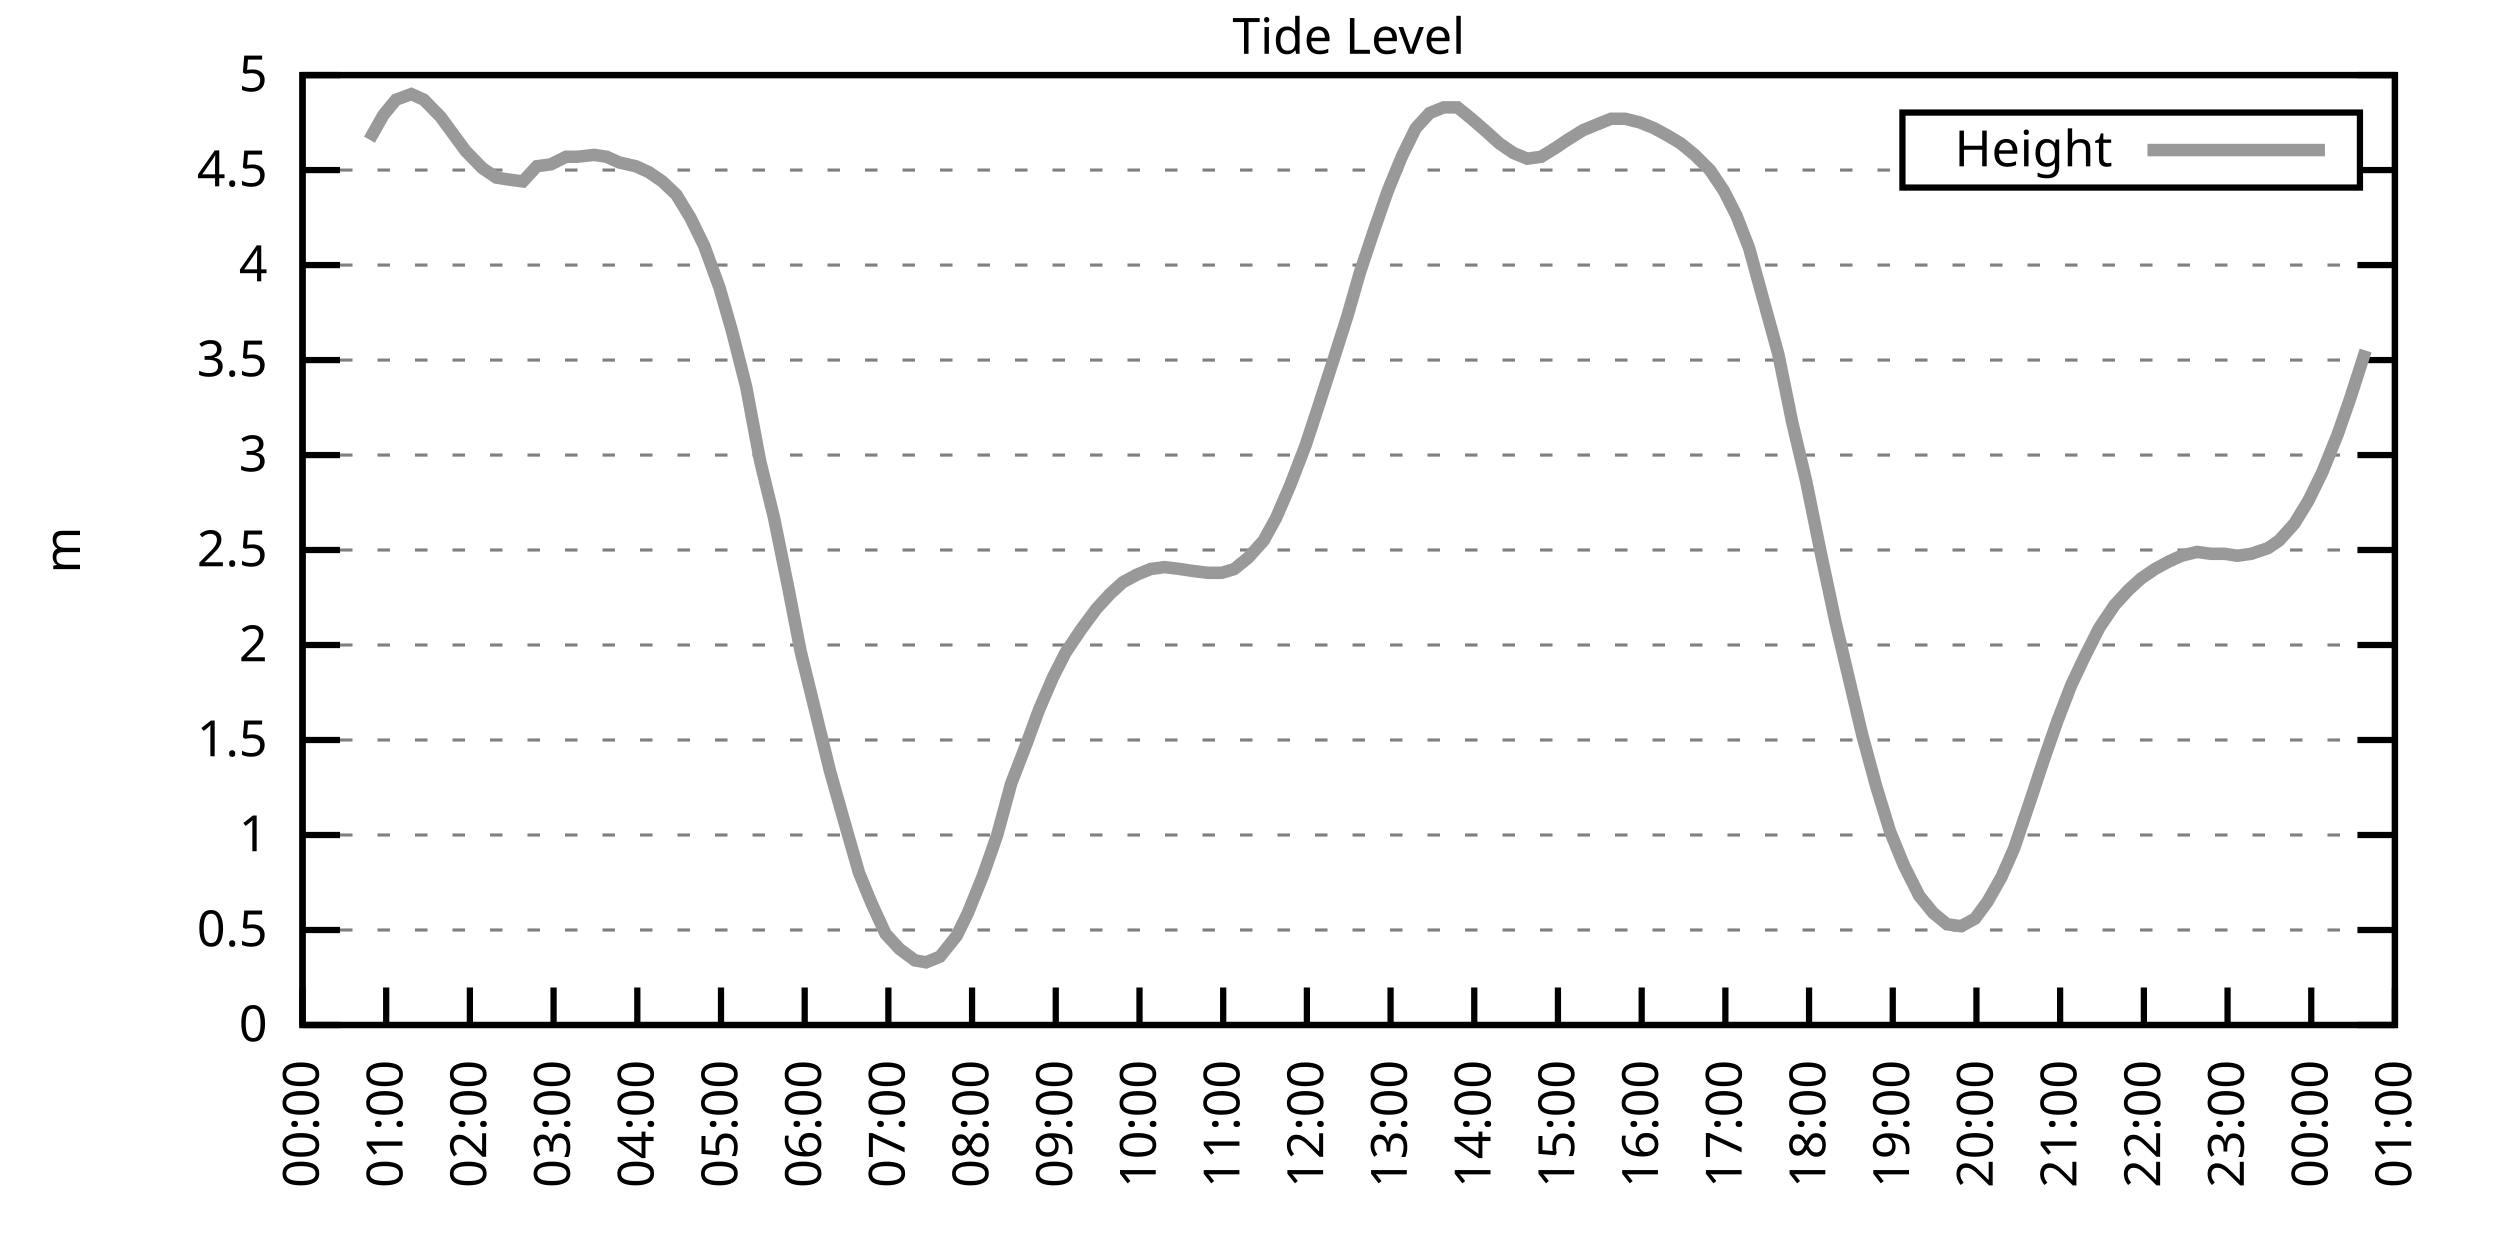
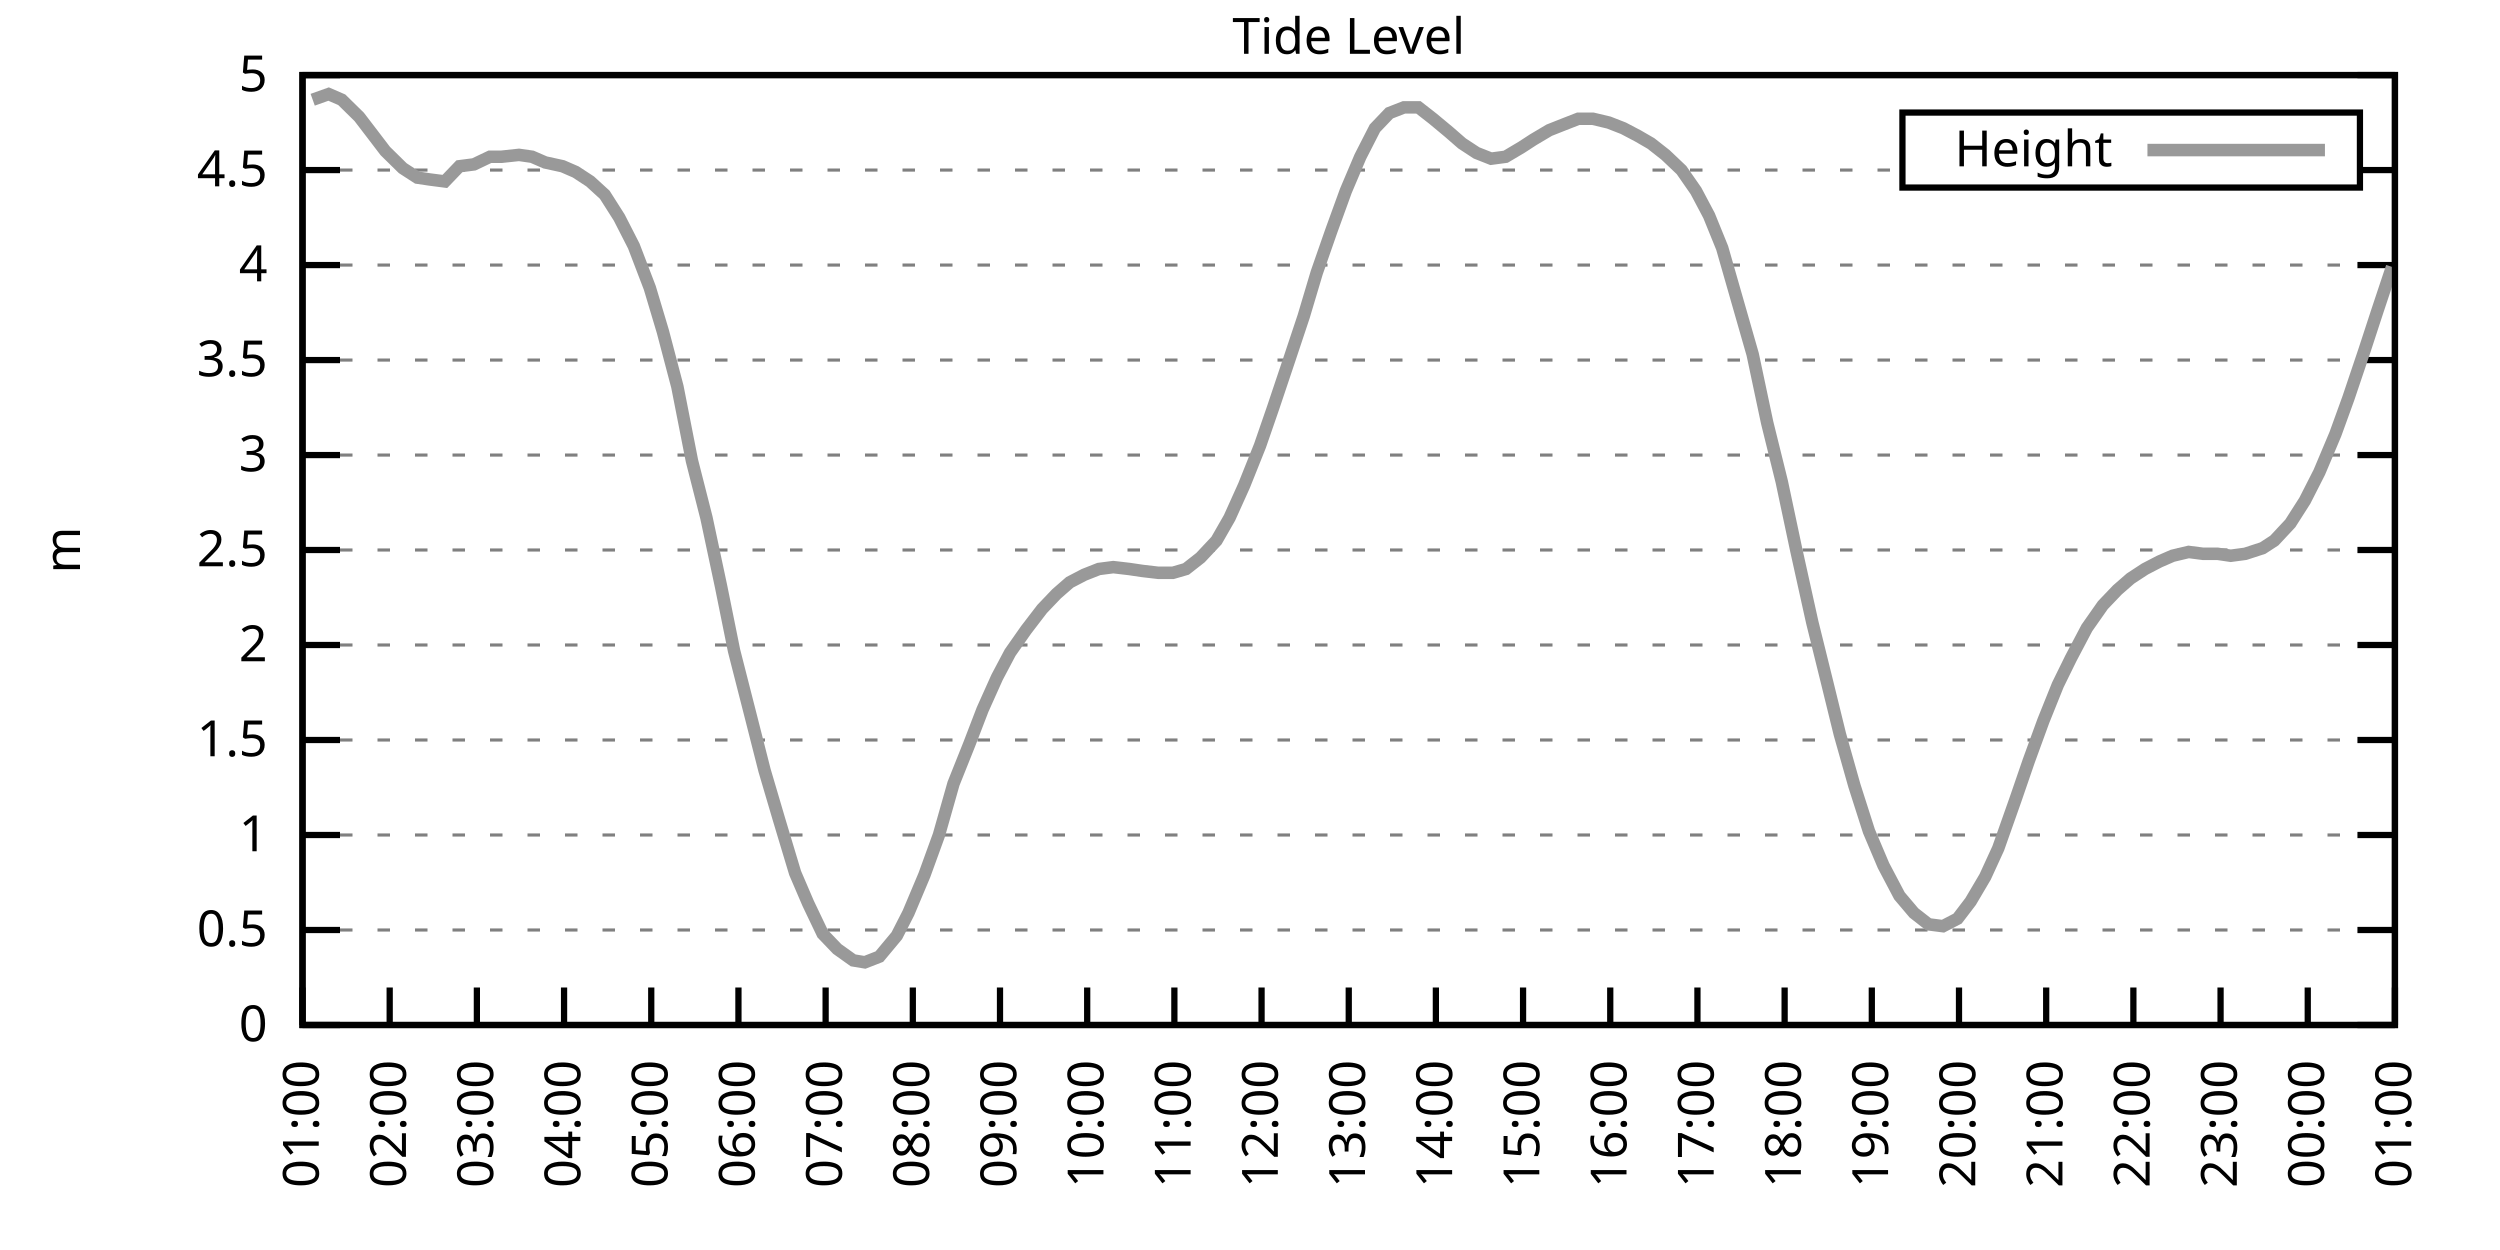
<svg xmlns="http://www.w3.org/2000/svg" xmlns:xlink="http://www.w3.org/1999/xlink" width="400" height="200" viewBox="0 0 400 200">
  <g id="gnuplot_canvas">
    <rect x="0" y="0" width="400" height="200" fill="none" />
    <defs>
      <circle id="gpDot" r="0.5" stroke-width="0.5" stroke="currentColor" />
      <path id="gpPt0" stroke-width="0.333" stroke="currentColor" d="M-1,0 h2 M0,-1 v2" />
      <path id="gpPt1" stroke-width="0.333" stroke="currentColor" d="M-1,-1 L1,1 M1,-1 L-1,1" />
      <path id="gpPt2" stroke-width="0.333" stroke="currentColor" d="M-1,0 L1,0 M0,-1 L0,1 M-1,-1 L1,1 M-1,1 L1,-1" />
      <rect id="gpPt3" stroke-width="0.333" stroke="currentColor" x="-1" y="-1" width="2" height="2" />
      <rect id="gpPt4" stroke-width="0.333" stroke="currentColor" fill="currentColor" x="-1" y="-1" width="2" height="2" />
      <circle id="gpPt5" stroke-width="0.333" stroke="currentColor" cx="0" cy="0" r="1" />
      <use xlink:href="#gpPt5" id="gpPt6" fill="currentColor" stroke="none" />
      <path id="gpPt7" stroke-width="0.333" stroke="currentColor" d="M0,-1.33 L-1.33,0.67 L1.33,0.67 z" />
      <use xlink:href="#gpPt7" id="gpPt8" fill="currentColor" stroke="none" />
      <use xlink:href="#gpPt7" id="gpPt9" stroke="currentColor" transform="rotate(180)" />
      <use xlink:href="#gpPt9" id="gpPt10" fill="currentColor" stroke="none" />
      <use xlink:href="#gpPt3" id="gpPt11" stroke="currentColor" transform="rotate(45)" />
      <use xlink:href="#gpPt11" id="gpPt12" fill="currentColor" stroke="none" />
      <path id="gpPt13" stroke-width="0.333" stroke="currentColor" d="M0,1.330 L1.265,0.411 L0.782,-1.067 L-0.782,-1.076 L-1.265,0.411 z" />
      <use xlink:href="#gpPt13" id="gpPt14" fill="currentColor" stroke="none" />
      <filter id="textbox" filterUnits="objectBoundingBox" x="0" y="0" height="1" width="1">
        <feFlood flood-color="white" flood-opacity="1" result="bgnd" />
        <feComposite in="SourceGraphic" in2="bgnd" operator="atop" />
      </filter>
      <filter id="greybox" filterUnits="objectBoundingBox" x="0" y="0" height="1" width="1">
        <feFlood flood-color="lightgrey" flood-opacity="1" result="grey" />
        <feComposite in="SourceGraphic" in2="grey" operator="atop" />
      </filter>
    </defs>
    <g fill="none" color="white" stroke="currentColor" stroke-width="1.00" stroke-linecap="butt" stroke-linejoin="miter">
</g>
    <g fill="none" color="black" stroke="currentColor" stroke-width="1.00" stroke-linecap="butt" stroke-linejoin="miter">
      <g stroke="none" shape-rendering="crispEdges">
        <polygon fill="rgb(255, 255, 255)" points="48.40,164.00 383.18,164.00 383.18,12.02 48.40,12.02 " />
      </g>
    </g>
    <g fill="none" color="black" stroke="currentColor" stroke-width="1.00" stroke-linecap="butt" stroke-linejoin="miter">
</g>
    <g fill="none" color="black" stroke="black" stroke-width="0.50" stroke-linecap="butt" stroke-linejoin="miter">
</g>
    <g fill="none" color="gray" stroke="currentColor" stroke-width="0.50" stroke-linecap="butt" stroke-linejoin="miter">
      <path stroke="gray" stroke-dasharray="2,4" class="gridline" d="M48.40,164.00 L383.19,164.00  " />
    </g>
    <g fill="none" color="gray" stroke="gray" stroke-width="1.00" stroke-linecap="butt" stroke-linejoin="miter">
</g>
    <g fill="none" color="black" stroke="currentColor" stroke-width="1.00" stroke-linecap="butt" stroke-linejoin="miter">
      <path stroke="black" d="M48.40,164.00 L54.40,164.00 M383.19,164.00 L377.19,164.00  " />
      <g transform="translate(42.80,166.60)" stroke="none" fill="black" font-family="Sans" font-size="8.00" text-anchor="end">
        <text>
          <tspan font-family="Sans"> 0</tspan>
        </text>
      </g>
    </g>
    <g fill="none" color="black" stroke="currentColor" stroke-width="1.00" stroke-linecap="butt" stroke-linejoin="miter">
</g>
    <g fill="none" color="black" stroke="black" stroke-width="0.50" stroke-linecap="butt" stroke-linejoin="miter">
</g>
    <g fill="none" color="gray" stroke="currentColor" stroke-width="0.50" stroke-linecap="butt" stroke-linejoin="miter">
      <path stroke="gray" stroke-dasharray="2,4" class="gridline" d="M48.40,148.80 L383.19,148.80  " />
    </g>
    <g fill="none" color="gray" stroke="gray" stroke-width="1.00" stroke-linecap="butt" stroke-linejoin="miter">
</g>
    <g fill="none" color="black" stroke="currentColor" stroke-width="1.00" stroke-linecap="butt" stroke-linejoin="miter">
      <path stroke="black" d="M48.40,148.80 L54.40,148.80 M383.19,148.80 L377.19,148.80  " />
      <g transform="translate(42.80,151.40)" stroke="none" fill="black" font-family="Sans" font-size="8.00" text-anchor="end">
        <text>
          <tspan font-family="Sans"> 0.5</tspan>
        </text>
      </g>
    </g>
    <g fill="none" color="black" stroke="currentColor" stroke-width="1.00" stroke-linecap="butt" stroke-linejoin="miter">
</g>
    <g fill="none" color="black" stroke="black" stroke-width="0.50" stroke-linecap="butt" stroke-linejoin="miter">
</g>
    <g fill="none" color="gray" stroke="currentColor" stroke-width="0.50" stroke-linecap="butt" stroke-linejoin="miter">
      <path stroke="gray" stroke-dasharray="2,4" class="gridline" d="M48.40,133.60 L383.19,133.60  " />
    </g>
    <g fill="none" color="gray" stroke="gray" stroke-width="1.00" stroke-linecap="butt" stroke-linejoin="miter">
</g>
    <g fill="none" color="black" stroke="currentColor" stroke-width="1.00" stroke-linecap="butt" stroke-linejoin="miter">
      <path stroke="black" d="M48.40,133.60 L54.40,133.60 M383.19,133.60 L377.19,133.60  " />
      <g transform="translate(42.80,136.20)" stroke="none" fill="black" font-family="Sans" font-size="8.00" text-anchor="end">
        <text>
          <tspan font-family="Sans"> 1</tspan>
        </text>
      </g>
    </g>
    <g fill="none" color="black" stroke="currentColor" stroke-width="1.00" stroke-linecap="butt" stroke-linejoin="miter">
</g>
    <g fill="none" color="black" stroke="black" stroke-width="0.50" stroke-linecap="butt" stroke-linejoin="miter">
</g>
    <g fill="none" color="gray" stroke="currentColor" stroke-width="0.50" stroke-linecap="butt" stroke-linejoin="miter">
      <path stroke="gray" stroke-dasharray="2,4" class="gridline" d="M48.40,118.40 L383.19,118.40  " />
    </g>
    <g fill="none" color="gray" stroke="gray" stroke-width="1.00" stroke-linecap="butt" stroke-linejoin="miter">
</g>
    <g fill="none" color="black" stroke="currentColor" stroke-width="1.00" stroke-linecap="butt" stroke-linejoin="miter">
      <path stroke="black" d="M48.40,118.40 L54.40,118.40 M383.19,118.40 L377.19,118.40  " />
      <g transform="translate(42.80,121.00)" stroke="none" fill="black" font-family="Sans" font-size="8.00" text-anchor="end">
        <text>
          <tspan font-family="Sans"> 1.5</tspan>
        </text>
      </g>
    </g>
    <g fill="none" color="black" stroke="currentColor" stroke-width="1.00" stroke-linecap="butt" stroke-linejoin="miter">
</g>
    <g fill="none" color="black" stroke="black" stroke-width="0.50" stroke-linecap="butt" stroke-linejoin="miter">
</g>
    <g fill="none" color="gray" stroke="currentColor" stroke-width="0.50" stroke-linecap="butt" stroke-linejoin="miter">
      <path stroke="gray" stroke-dasharray="2,4" class="gridline" d="M48.40,103.20 L383.19,103.20  " />
    </g>
    <g fill="none" color="gray" stroke="gray" stroke-width="1.00" stroke-linecap="butt" stroke-linejoin="miter">
</g>
    <g fill="none" color="black" stroke="currentColor" stroke-width="1.00" stroke-linecap="butt" stroke-linejoin="miter">
      <path stroke="black" d="M48.40,103.20 L54.40,103.20 M383.19,103.20 L377.19,103.20  " />
      <g transform="translate(42.80,105.80)" stroke="none" fill="black" font-family="Sans" font-size="8.00" text-anchor="end">
        <text>
          <tspan font-family="Sans"> 2</tspan>
        </text>
      </g>
    </g>
    <g fill="none" color="black" stroke="currentColor" stroke-width="1.00" stroke-linecap="butt" stroke-linejoin="miter">
</g>
    <g fill="none" color="black" stroke="black" stroke-width="0.50" stroke-linecap="butt" stroke-linejoin="miter">
</g>
    <g fill="none" color="gray" stroke="currentColor" stroke-width="0.50" stroke-linecap="butt" stroke-linejoin="miter">
      <path stroke="gray" stroke-dasharray="2,4" class="gridline" d="M48.40,88.00 L383.19,88.00  " />
    </g>
    <g fill="none" color="gray" stroke="gray" stroke-width="1.00" stroke-linecap="butt" stroke-linejoin="miter">
</g>
    <g fill="none" color="black" stroke="currentColor" stroke-width="1.00" stroke-linecap="butt" stroke-linejoin="miter">
      <path stroke="black" d="M48.40,88.00 L54.40,88.00 M383.19,88.00 L377.19,88.00  " />
      <g transform="translate(42.80,90.60)" stroke="none" fill="black" font-family="Sans" font-size="8.00" text-anchor="end">
        <text>
          <tspan font-family="Sans"> 2.5</tspan>
        </text>
      </g>
    </g>
    <g fill="none" color="black" stroke="currentColor" stroke-width="1.00" stroke-linecap="butt" stroke-linejoin="miter">
</g>
    <g fill="none" color="black" stroke="black" stroke-width="0.50" stroke-linecap="butt" stroke-linejoin="miter">
</g>
    <g fill="none" color="gray" stroke="currentColor" stroke-width="0.50" stroke-linecap="butt" stroke-linejoin="miter">
      <path stroke="gray" stroke-dasharray="2,4" class="gridline" d="M48.40,72.81 L383.19,72.81  " />
    </g>
    <g fill="none" color="gray" stroke="gray" stroke-width="1.00" stroke-linecap="butt" stroke-linejoin="miter">
</g>
    <g fill="none" color="black" stroke="currentColor" stroke-width="1.00" stroke-linecap="butt" stroke-linejoin="miter">
      <path stroke="black" d="M48.40,72.81 L54.40,72.81 M383.19,72.81 L377.19,72.81  " />
      <g transform="translate(42.80,75.41)" stroke="none" fill="black" font-family="Sans" font-size="8.00" text-anchor="end">
        <text>
          <tspan font-family="Sans"> 3</tspan>
        </text>
      </g>
    </g>
    <g fill="none" color="black" stroke="currentColor" stroke-width="1.00" stroke-linecap="butt" stroke-linejoin="miter">
</g>
    <g fill="none" color="black" stroke="black" stroke-width="0.50" stroke-linecap="butt" stroke-linejoin="miter">
</g>
    <g fill="none" color="gray" stroke="currentColor" stroke-width="0.50" stroke-linecap="butt" stroke-linejoin="miter">
      <path stroke="gray" stroke-dasharray="2,4" class="gridline" d="M48.40,57.61 L383.19,57.61  " />
    </g>
    <g fill="none" color="gray" stroke="gray" stroke-width="1.00" stroke-linecap="butt" stroke-linejoin="miter">
</g>
    <g fill="none" color="black" stroke="currentColor" stroke-width="1.00" stroke-linecap="butt" stroke-linejoin="miter">
      <path stroke="black" d="M48.40,57.61 L54.40,57.61 M383.19,57.61 L377.19,57.61  " />
      <g transform="translate(42.80,60.21)" stroke="none" fill="black" font-family="Sans" font-size="8.00" text-anchor="end">
        <text>
          <tspan font-family="Sans"> 3.5</tspan>
        </text>
      </g>
    </g>
    <g fill="none" color="black" stroke="currentColor" stroke-width="1.00" stroke-linecap="butt" stroke-linejoin="miter">
</g>
    <g fill="none" color="black" stroke="black" stroke-width="0.50" stroke-linecap="butt" stroke-linejoin="miter">
</g>
    <g fill="none" color="gray" stroke="currentColor" stroke-width="0.50" stroke-linecap="butt" stroke-linejoin="miter">
      <path stroke="gray" stroke-dasharray="2,4" class="gridline" d="M48.40,42.41 L383.19,42.41  " />
    </g>
    <g fill="none" color="gray" stroke="gray" stroke-width="1.00" stroke-linecap="butt" stroke-linejoin="miter">
</g>
    <g fill="none" color="black" stroke="currentColor" stroke-width="1.00" stroke-linecap="butt" stroke-linejoin="miter">
      <path stroke="black" d="M48.40,42.41 L54.40,42.41 M383.19,42.41 L377.19,42.41  " />
      <g transform="translate(42.80,45.01)" stroke="none" fill="black" font-family="Sans" font-size="8.00" text-anchor="end">
        <text>
          <tspan font-family="Sans"> 4</tspan>
        </text>
      </g>
    </g>
    <g fill="none" color="black" stroke="currentColor" stroke-width="1.00" stroke-linecap="butt" stroke-linejoin="miter">
</g>
    <g fill="none" color="black" stroke="black" stroke-width="0.50" stroke-linecap="butt" stroke-linejoin="miter">
</g>
    <g fill="none" color="gray" stroke="currentColor" stroke-width="0.50" stroke-linecap="butt" stroke-linejoin="miter">
      <path stroke="gray" stroke-dasharray="2,4" class="gridline" d="M48.40,27.21 L304.39,27.21 M377.59,27.21 L383.19,27.21  " />
    </g>
    <g fill="none" color="gray" stroke="gray" stroke-width="1.00" stroke-linecap="butt" stroke-linejoin="miter">
</g>
    <g fill="none" color="black" stroke="currentColor" stroke-width="1.00" stroke-linecap="butt" stroke-linejoin="miter">
      <path stroke="black" d="M48.40,27.21 L54.40,27.21 M383.19,27.21 L377.19,27.21  " />
      <g transform="translate(42.80,29.81)" stroke="none" fill="black" font-family="Sans" font-size="8.00" text-anchor="end">
        <text>
          <tspan font-family="Sans"> 4.5</tspan>
        </text>
      </g>
    </g>
    <g fill="none" color="black" stroke="currentColor" stroke-width="1.00" stroke-linecap="butt" stroke-linejoin="miter">
</g>
    <g fill="none" color="black" stroke="black" stroke-width="0.50" stroke-linecap="butt" stroke-linejoin="miter">
</g>
    <g fill="none" color="gray" stroke="currentColor" stroke-width="0.50" stroke-linecap="butt" stroke-linejoin="miter">
      <path stroke="gray" stroke-dasharray="2,4" class="gridline" d="M48.40,12.01 L383.19,12.01  " />
    </g>
    <g fill="none" color="gray" stroke="gray" stroke-width="1.00" stroke-linecap="butt" stroke-linejoin="miter">
</g>
    <g fill="none" color="black" stroke="currentColor" stroke-width="1.00" stroke-linecap="butt" stroke-linejoin="miter">
      <path stroke="black" d="M48.40,12.01 L54.40,12.01 M383.19,12.01 L377.19,12.01  " />
      <g transform="translate(42.80,14.61)" stroke="none" fill="black" font-family="Sans" font-size="8.00" text-anchor="end">
        <text>
          <tspan font-family="Sans"> 5</tspan>
        </text>
      </g>
    </g>
    <g fill="none" color="black" stroke="currentColor" stroke-width="1.00" stroke-linecap="butt" stroke-linejoin="miter">
      <path stroke="black" d="M48.40,164.00 L48.40,158.00  " />
      <g transform="translate(51.00,169.60) rotate(270.00)" stroke="none" fill="black" font-family="Sans" font-size="8.00" text-anchor="end">
        <text>
-           <tspan font-family="Sans">00:00</tspan>
-         </text>
-       </g>
-     </g>
-     <g fill="none" color="black" stroke="currentColor" stroke-width="1.00" stroke-linecap="butt" stroke-linejoin="miter">
-       <path stroke="black" d="M61.79,164.00 L61.79,158.00  " />
-       <g transform="translate(64.39,169.60) rotate(270.00)" stroke="none" fill="black" font-family="Sans" font-size="8.00" text-anchor="end">
-         <text>
          <tspan font-family="Sans">01:00</tspan>
        </text>
      </g>
    </g>
    <g fill="none" color="black" stroke="currentColor" stroke-width="1.00" stroke-linecap="butt" stroke-linejoin="miter">
-       <path stroke="black" d="M75.18,164.00 L75.18,158.00  " />
-       <g transform="translate(77.78,169.60) rotate(270.00)" stroke="none" fill="black" font-family="Sans" font-size="8.00" text-anchor="end">
+       <path stroke="black" d="M62.35,164.00 L62.35,158.00  " />
+       <g transform="translate(64.95,169.60) rotate(270.00)" stroke="none" fill="black" font-family="Sans" font-size="8.00" text-anchor="end">
        <text>
          <tspan font-family="Sans">02:00</tspan>
        </text>
      </g>
    </g>
    <g fill="none" color="black" stroke="currentColor" stroke-width="1.00" stroke-linecap="butt" stroke-linejoin="miter">
-       <path stroke="black" d="M88.57,164.00 L88.57,158.00  " />
-       <g transform="translate(91.17,169.60) rotate(270.00)" stroke="none" fill="black" font-family="Sans" font-size="8.00" text-anchor="end">
+       <path stroke="black" d="M76.30,164.00 L76.30,158.00  " />
+       <g transform="translate(78.90,169.60) rotate(270.00)" stroke="none" fill="black" font-family="Sans" font-size="8.00" text-anchor="end">
        <text>
          <tspan font-family="Sans">03:00</tspan>
        </text>
      </g>
    </g>
    <g fill="none" color="black" stroke="currentColor" stroke-width="1.00" stroke-linecap="butt" stroke-linejoin="miter">
-       <path stroke="black" d="M101.97,164.00 L101.97,158.00  " />
-       <g transform="translate(104.57,169.60) rotate(270.00)" stroke="none" fill="black" font-family="Sans" font-size="8.00" text-anchor="end">
+       <path stroke="black" d="M90.25,164.00 L90.25,158.00  " />
+       <g transform="translate(92.85,169.60) rotate(270.00)" stroke="none" fill="black" font-family="Sans" font-size="8.00" text-anchor="end">
        <text>
          <tspan font-family="Sans">04:00</tspan>
        </text>
      </g>
    </g>
    <g fill="none" color="black" stroke="currentColor" stroke-width="1.00" stroke-linecap="butt" stroke-linejoin="miter">
-       <path stroke="black" d="M115.36,164.00 L115.36,158.00  " />
-       <g transform="translate(117.96,169.60) rotate(270.00)" stroke="none" fill="black" font-family="Sans" font-size="8.00" text-anchor="end">
+       <path stroke="black" d="M104.20,164.00 L104.20,158.00  " />
+       <g transform="translate(106.80,169.60) rotate(270.00)" stroke="none" fill="black" font-family="Sans" font-size="8.00" text-anchor="end">
        <text>
          <tspan font-family="Sans">05:00</tspan>
        </text>
      </g>
    </g>
    <g fill="none" color="black" stroke="currentColor" stroke-width="1.00" stroke-linecap="butt" stroke-linejoin="miter">
-       <path stroke="black" d="M128.75,164.00 L128.75,158.00  " />
-       <g transform="translate(131.35,169.60) rotate(270.00)" stroke="none" fill="black" font-family="Sans" font-size="8.00" text-anchor="end">
+       <path stroke="black" d="M118.15,164.00 L118.15,158.00  " />
+       <g transform="translate(120.75,169.60) rotate(270.00)" stroke="none" fill="black" font-family="Sans" font-size="8.00" text-anchor="end">
        <text>
          <tspan font-family="Sans">06:00</tspan>
        </text>
      </g>
    </g>
    <g fill="none" color="black" stroke="currentColor" stroke-width="1.00" stroke-linecap="butt" stroke-linejoin="miter">
-       <path stroke="black" d="M142.14,164.00 L142.14,158.00  " />
-       <g transform="translate(144.74,169.60) rotate(270.00)" stroke="none" fill="black" font-family="Sans" font-size="8.00" text-anchor="end">
+       <path stroke="black" d="M132.10,164.00 L132.10,158.00  " />
+       <g transform="translate(134.70,169.60) rotate(270.00)" stroke="none" fill="black" font-family="Sans" font-size="8.00" text-anchor="end">
        <text>
          <tspan font-family="Sans">07:00</tspan>
        </text>
      </g>
    </g>
    <g fill="none" color="black" stroke="currentColor" stroke-width="1.00" stroke-linecap="butt" stroke-linejoin="miter">
-       <path stroke="black" d="M155.53,164.00 L155.53,158.00  " />
-       <g transform="translate(158.13,169.60) rotate(270.00)" stroke="none" fill="black" font-family="Sans" font-size="8.00" text-anchor="end">
+       <path stroke="black" d="M146.05,164.00 L146.05,158.00  " />
+       <g transform="translate(148.65,169.60) rotate(270.00)" stroke="none" fill="black" font-family="Sans" font-size="8.00" text-anchor="end">
        <text>
          <tspan font-family="Sans">08:00</tspan>
        </text>
      </g>
    </g>
    <g fill="none" color="black" stroke="currentColor" stroke-width="1.00" stroke-linecap="butt" stroke-linejoin="miter">
-       <path stroke="black" d="M168.92,164.00 L168.92,158.00  " />
-       <g transform="translate(171.52,169.60) rotate(270.00)" stroke="none" fill="black" font-family="Sans" font-size="8.00" text-anchor="end">
+       <path stroke="black" d="M160.00,164.00 L160.00,158.00  " />
+       <g transform="translate(162.60,169.60) rotate(270.00)" stroke="none" fill="black" font-family="Sans" font-size="8.00" text-anchor="end">
        <text>
          <tspan font-family="Sans">09:00</tspan>
        </text>
      </g>
    </g>
    <g fill="none" color="black" stroke="currentColor" stroke-width="1.00" stroke-linecap="butt" stroke-linejoin="miter">
-       <path stroke="black" d="M182.32,164.00 L182.32,158.00  " />
-       <g transform="translate(184.92,169.60) rotate(270.00)" stroke="none" fill="black" font-family="Sans" font-size="8.00" text-anchor="end">
+       <path stroke="black" d="M173.95,164.00 L173.95,158.00  " />
+       <g transform="translate(176.55,169.60) rotate(270.00)" stroke="none" fill="black" font-family="Sans" font-size="8.00" text-anchor="end">
        <text>
          <tspan font-family="Sans">10:00</tspan>
        </text>
      </g>
    </g>
    <g fill="none" color="black" stroke="currentColor" stroke-width="1.00" stroke-linecap="butt" stroke-linejoin="miter">
-       <path stroke="black" d="M195.71,164.00 L195.71,158.00  " />
-       <g transform="translate(198.31,169.60) rotate(270.00)" stroke="none" fill="black" font-family="Sans" font-size="8.00" text-anchor="end">
+       <path stroke="black" d="M187.90,164.00 L187.90,158.00  " />
+       <g transform="translate(190.50,169.60) rotate(270.00)" stroke="none" fill="black" font-family="Sans" font-size="8.00" text-anchor="end">
        <text>
          <tspan font-family="Sans">11:00</tspan>
        </text>
      </g>
    </g>
    <g fill="none" color="black" stroke="currentColor" stroke-width="1.00" stroke-linecap="butt" stroke-linejoin="miter">
-       <path stroke="black" d="M209.10,164.00 L209.10,158.00  " />
-       <g transform="translate(211.70,169.60) rotate(270.00)" stroke="none" fill="black" font-family="Sans" font-size="8.00" text-anchor="end">
+       <path stroke="black" d="M201.85,164.00 L201.85,158.00  " />
+       <g transform="translate(204.45,169.60) rotate(270.00)" stroke="none" fill="black" font-family="Sans" font-size="8.00" text-anchor="end">
        <text>
          <tspan font-family="Sans">12:00</tspan>
        </text>
      </g>
    </g>
    <g fill="none" color="black" stroke="currentColor" stroke-width="1.00" stroke-linecap="butt" stroke-linejoin="miter">
-       <path stroke="black" d="M222.49,164.00 L222.49,158.00  " />
-       <g transform="translate(225.09,169.60) rotate(270.00)" stroke="none" fill="black" font-family="Sans" font-size="8.00" text-anchor="end">
+       <path stroke="black" d="M215.80,164.00 L215.80,158.00  " />
+       <g transform="translate(218.40,169.60) rotate(270.00)" stroke="none" fill="black" font-family="Sans" font-size="8.00" text-anchor="end">
        <text>
          <tspan font-family="Sans">13:00</tspan>
        </text>
      </g>
    </g>
    <g fill="none" color="black" stroke="currentColor" stroke-width="1.00" stroke-linecap="butt" stroke-linejoin="miter">
-       <path stroke="black" d="M235.88,164.00 L235.88,158.00  " />
-       <g transform="translate(238.48,169.60) rotate(270.00)" stroke="none" fill="black" font-family="Sans" font-size="8.00" text-anchor="end">
+       <path stroke="black" d="M229.74,164.00 L229.74,158.00  " />
+       <g transform="translate(232.34,169.60) rotate(270.00)" stroke="none" fill="black" font-family="Sans" font-size="8.00" text-anchor="end">
        <text>
          <tspan font-family="Sans">14:00</tspan>
        </text>
      </g>
    </g>
    <g fill="none" color="black" stroke="currentColor" stroke-width="1.00" stroke-linecap="butt" stroke-linejoin="miter">
-       <path stroke="black" d="M249.27,164.00 L249.27,158.00  " />
-       <g transform="translate(251.87,169.60) rotate(270.00)" stroke="none" fill="black" font-family="Sans" font-size="8.00" text-anchor="end">
+       <path stroke="black" d="M243.69,164.00 L243.69,158.00  " />
+       <g transform="translate(246.29,169.60) rotate(270.00)" stroke="none" fill="black" font-family="Sans" font-size="8.00" text-anchor="end">
        <text>
          <tspan font-family="Sans">15:00</tspan>
        </text>
      </g>
    </g>
    <g fill="none" color="black" stroke="currentColor" stroke-width="1.00" stroke-linecap="butt" stroke-linejoin="miter">
-       <path stroke="black" d="M262.67,164.00 L262.67,158.00  " />
-       <g transform="translate(265.27,169.60) rotate(270.00)" stroke="none" fill="black" font-family="Sans" font-size="8.00" text-anchor="end">
+       <path stroke="black" d="M257.64,164.00 L257.64,158.00  " />
+       <g transform="translate(260.24,169.60) rotate(270.00)" stroke="none" fill="black" font-family="Sans" font-size="8.00" text-anchor="end">
        <text>
          <tspan font-family="Sans">16:00</tspan>
        </text>
      </g>
    </g>
    <g fill="none" color="black" stroke="currentColor" stroke-width="1.00" stroke-linecap="butt" stroke-linejoin="miter">
-       <path stroke="black" d="M276.06,164.00 L276.06,158.00  " />
-       <g transform="translate(278.66,169.60) rotate(270.00)" stroke="none" fill="black" font-family="Sans" font-size="8.00" text-anchor="end">
+       <path stroke="black" d="M271.59,164.00 L271.59,158.00  " />
+       <g transform="translate(274.19,169.60) rotate(270.00)" stroke="none" fill="black" font-family="Sans" font-size="8.00" text-anchor="end">
        <text>
          <tspan font-family="Sans">17:00</tspan>
        </text>
      </g>
    </g>
    <g fill="none" color="black" stroke="currentColor" stroke-width="1.00" stroke-linecap="butt" stroke-linejoin="miter">
-       <path stroke="black" d="M289.45,164.00 L289.45,158.00  " />
-       <g transform="translate(292.05,169.60) rotate(270.00)" stroke="none" fill="black" font-family="Sans" font-size="8.00" text-anchor="end">
+       <path stroke="black" d="M285.54,164.00 L285.54,158.00  " />
+       <g transform="translate(288.14,169.60) rotate(270.00)" stroke="none" fill="black" font-family="Sans" font-size="8.00" text-anchor="end">
        <text>
          <tspan font-family="Sans">18:00</tspan>
        </text>
      </g>
    </g>
    <g fill="none" color="black" stroke="currentColor" stroke-width="1.00" stroke-linecap="butt" stroke-linejoin="miter">
-       <path stroke="black" d="M302.84,164.00 L302.84,158.00  " />
-       <g transform="translate(305.44,169.60) rotate(270.00)" stroke="none" fill="black" font-family="Sans" font-size="8.00" text-anchor="end">
+       <path stroke="black" d="M299.49,164.00 L299.49,158.00  " />
+       <g transform="translate(302.09,169.60) rotate(270.00)" stroke="none" fill="black" font-family="Sans" font-size="8.00" text-anchor="end">
        <text>
          <tspan font-family="Sans">19:00</tspan>
        </text>
      </g>
    </g>
    <g fill="none" color="black" stroke="currentColor" stroke-width="1.00" stroke-linecap="butt" stroke-linejoin="miter">
-       <path stroke="black" d="M316.23,164.00 L316.23,158.00  " />
-       <g transform="translate(318.83,169.60) rotate(270.00)" stroke="none" fill="black" font-family="Sans" font-size="8.00" text-anchor="end">
+       <path stroke="black" d="M313.44,164.00 L313.44,158.00  " />
+       <g transform="translate(316.04,169.60) rotate(270.00)" stroke="none" fill="black" font-family="Sans" font-size="8.00" text-anchor="end">
        <text>
          <tspan font-family="Sans">20:00</tspan>
        </text>
      </g>
    </g>
    <g fill="none" color="black" stroke="currentColor" stroke-width="1.00" stroke-linecap="butt" stroke-linejoin="miter">
-       <path stroke="black" d="M329.62,164.00 L329.62,158.00  " />
-       <g transform="translate(332.22,169.60) rotate(270.00)" stroke="none" fill="black" font-family="Sans" font-size="8.00" text-anchor="end">
+       <path stroke="black" d="M327.39,164.00 L327.39,158.00  " />
+       <g transform="translate(329.99,169.60) rotate(270.00)" stroke="none" fill="black" font-family="Sans" font-size="8.00" text-anchor="end">
        <text>
          <tspan font-family="Sans">21:00</tspan>
        </text>
      </g>
    </g>
    <g fill="none" color="black" stroke="currentColor" stroke-width="1.00" stroke-linecap="butt" stroke-linejoin="miter">
-       <path stroke="black" d="M343.02,164.00 L343.02,158.00  " />
-       <g transform="translate(345.62,169.60) rotate(270.00)" stroke="none" fill="black" font-family="Sans" font-size="8.00" text-anchor="end">
+       <path stroke="black" d="M341.34,164.00 L341.34,158.00  " />
+       <g transform="translate(343.94,169.60) rotate(270.00)" stroke="none" fill="black" font-family="Sans" font-size="8.00" text-anchor="end">
        <text>
          <tspan font-family="Sans">22:00</tspan>
        </text>
      </g>
    </g>
    <g fill="none" color="black" stroke="currentColor" stroke-width="1.00" stroke-linecap="butt" stroke-linejoin="miter">
-       <path stroke="black" d="M356.41,164.00 L356.41,158.00  " />
-       <g transform="translate(359.01,169.60) rotate(270.00)" stroke="none" fill="black" font-family="Sans" font-size="8.00" text-anchor="end">
+       <path stroke="black" d="M355.29,164.00 L355.29,158.00  " />
+       <g transform="translate(357.89,169.60) rotate(270.00)" stroke="none" fill="black" font-family="Sans" font-size="8.00" text-anchor="end">
        <text>
          <tspan font-family="Sans">23:00</tspan>
        </text>
      </g>
    </g>
    <g fill="none" color="black" stroke="currentColor" stroke-width="1.00" stroke-linecap="butt" stroke-linejoin="miter">
-       <path stroke="black" d="M369.80,164.00 L369.80,158.00  " />
-       <g transform="translate(372.40,169.60) rotate(270.00)" stroke="none" fill="black" font-family="Sans" font-size="8.00" text-anchor="end">
+       <path stroke="black" d="M369.24,164.00 L369.24,158.00  " />
+       <g transform="translate(371.84,169.60) rotate(270.00)" stroke="none" fill="black" font-family="Sans" font-size="8.00" text-anchor="end">
        <text>
          <tspan font-family="Sans">00:00</tspan>
        </text>
      </g>
    </g>
    <g fill="none" color="black" stroke="currentColor" stroke-width="1.00" stroke-linecap="butt" stroke-linejoin="miter">
      <path stroke="black" d="M383.19,164.00 L383.19,158.00  " />
      <g transform="translate(385.79,169.60) rotate(270.00)" stroke="none" fill="black" font-family="Sans" font-size="8.00" text-anchor="end">
        <text>
          <tspan font-family="Sans">01:00</tspan>
        </text>
      </g>
    </g>
    <g fill="none" color="black" stroke="currentColor" stroke-width="1.00" stroke-linecap="butt" stroke-linejoin="miter">
</g>
    <g fill="none" color="black" stroke="currentColor" stroke-width="1.00" stroke-linecap="butt" stroke-linejoin="miter">
      <path stroke="black" d="M48.40,12.01 L48.40,164.00 L383.19,164.00 L383.19,12.01 L48.40,12.01 Z  " />
    </g>
    <g fill="none" color="black" stroke="currentColor" stroke-width="1.00" stroke-linecap="butt" stroke-linejoin="miter">
</g>
    <g fill="none" color="black" stroke="currentColor" stroke-width="1.00" stroke-linecap="butt" stroke-linejoin="miter">
      <path stroke="black" d="M304.39,30.01 L304.39,18.01 L377.59,18.01 L377.59,30.01 L304.39,30.01 Z  " />
    </g>
    <g id="Tide_level_plot_1">
      <g fill="none" color="white" stroke="black" stroke-width="2.00" stroke-linecap="butt" stroke-linejoin="miter">
</g>
      <g fill="none" color="black" stroke="currentColor" stroke-width="2.00" stroke-linecap="butt" stroke-linejoin="miter">
        <g transform="translate(337.99,26.61)" stroke="none" fill="black" font-family="Sans" font-size="8.00" text-anchor="end">
          <text>
            <tspan font-family="Sans">Height</tspan>
          </text>
        </g>
      </g>
      <g fill="none" color="black" stroke="currentColor" stroke-width="2.00" stroke-linecap="butt" stroke-linejoin="miter">
-         <path stroke="rgb(153, 153, 153)" d="M343.59,24.01 L371.99,24.01 M59.11,22.35 L61.35,18.39 L63.35,15.96 L65.81,15.05 L67.82,15.96 L70.50,18.70   L72.50,21.43 L74.51,24.17 L77.19,26.91 L79.42,28.42 L81.43,28.73 L83.66,29.03 L85.90,26.60 L88.13,26.30   L90.58,25.08 L92.37,25.08 L95.05,24.78 L97.06,25.08 L99.06,25.99 L101.74,26.60 L103.75,27.51 L105.98,29.03   L108.22,31.16 L110.45,34.81 L112.68,39.37 L115.13,46.06 L117.14,53.05 L119.38,61.86 L121.61,73.72 L123.84,82.84   L126.07,93.78 L128.08,104.12 L130.54,114.15 L132.77,123.27 L135.00,131.17 L137.45,139.68 L139.46,144.55 L141.69,149.41   L143.93,151.84 L146.38,153.66 L148.17,153.97 L150.40,153.06 L153.08,149.71 L154.86,146.07 L157.32,139.99 L159.55,133.60   L161.78,125.39 L164.24,119.01 L166.25,113.54 L168.48,108.37 L170.49,104.42 L172.94,100.77 L175.40,97.43 L177.63,95.00   L179.64,93.17 L181.87,91.96 L184.10,91.04 L186.33,90.74 L188.79,91.04 L190.80,91.35 L193.25,91.65 L195.48,91.65   L197.49,91.04 L199.73,89.22 L202.18,86.49 L204.19,82.84 L206.42,77.67 L208.88,71.29 L210.88,65.21 L213.34,57.61   L215.57,50.62 L217.58,43.62 L219.81,36.94 L222.04,30.55 L224.28,25.08 L226.51,20.52 L228.74,18.09 L230.97,17.18   L233.20,17.18 L235.44,19.00 L237.89,21.13 L239.90,22.95 L242.13,24.47 L244.36,25.39 L246.60,25.08 L249.05,23.56   L250.84,22.35 L253.29,20.83 L255.52,19.91 L257.76,19.00 L259.99,19.00 L262.44,19.61 L264.67,20.52 L266.91,21.74   L268.92,22.95 L271.15,24.78 L273.60,27.21 L275.83,30.55 L277.84,34.50 L279.85,39.67 L284.54,56.70 L286.77,67.64   L289.00,77.06 L291.23,88.00 L293.69,99.56 L295.92,108.98 L297.93,117.49 L300.16,125.70 L302.39,132.99 L304.63,138.47   L307.08,143.33 L309.31,146.07 L311.54,147.89 L313.78,148.19 L316.01,146.98 L318.02,144.24 L320.25,140.29 L322.26,135.73   L324.94,127.83 L326.95,121.75 L329.18,115.36 L331.41,109.59 L333.42,105.33 L335.87,100.47 L338.33,96.82 L340.56,94.39   L342.57,92.56 L344.80,91.04 L347.03,89.83 L349.04,88.92 L351.50,88.31 L353.73,88.61 L355.96,88.61 L357.97,88.92   L360.20,88.61 L362.88,87.70 L364.66,86.49 L367.12,83.75 L369.35,80.10 L371.58,75.54 L374.04,69.46 L376.05,63.69   L378.50,56.09  " />
+         <path stroke="rgb(153, 153, 153)" d="M343.59,24.01 L371.99,24.01 M50.03,15.96 L52.58,15.05 L54.68,15.96 L57.47,18.70 L59.56,21.43 L61.65,24.17   L64.44,26.91 L66.77,28.42 L68.86,28.73 L71.18,29.03 L73.51,26.60 L75.83,26.30 L78.39,25.08 L80.25,25.08   L83.04,24.78 L85.13,25.08 L87.23,25.99 L90.02,26.60 L92.11,27.51 L94.43,29.03 L96.76,31.16 L99.08,34.81   L101.41,39.37 L103.97,46.06 L106.06,53.05 L108.38,61.86 L110.71,73.72 L113.03,82.84 L115.36,93.78 L117.45,104.12   L120.01,114.15 L122.33,123.27 L124.66,131.17 L127.22,139.68 L129.31,144.55 L131.63,149.41 L133.96,151.84 L136.51,153.66   L138.37,153.97 L140.70,153.06 L143.49,149.71 L145.35,146.07 L147.91,139.99 L150.23,133.60 L152.56,125.39 L155.11,119.01   L157.21,113.54 L159.53,108.37 L161.62,104.42 L164.18,100.77 L166.74,97.43 L169.06,95.00 L171.16,93.17 L173.48,91.96   L175.81,91.04 L178.13,90.74 L180.69,91.04 L182.78,91.35 L185.34,91.65 L187.66,91.65 L189.76,91.04 L192.08,89.22   L194.64,86.49 L196.73,82.84 L199.06,77.67 L201.61,71.29 L203.71,65.21 L206.26,57.61 L208.59,50.62 L210.68,43.62   L213.01,36.94 L215.33,30.55 L217.65,25.08 L219.98,20.52 L222.30,18.09 L224.63,17.18 L226.95,17.18 L229.28,19.00   L231.84,21.13 L233.93,22.95 L236.25,24.47 L238.58,25.39 L240.90,25.08 L243.46,23.56 L245.32,22.35 L247.88,20.83   L250.20,19.91 L252.53,19.00 L254.85,19.00 L257.41,19.61 L259.74,20.52 L262.06,21.74 L264.15,22.95 L266.48,24.78   L269.04,27.21 L271.36,30.55 L273.45,34.50 L275.55,39.67 L280.43,56.70 L282.75,67.64 L285.08,77.06 L287.40,88.00   L289.96,99.56 L292.29,108.98 L294.38,117.49 L296.70,125.70 L299.03,132.99 L301.35,138.47 L303.91,143.33 L306.23,146.07   L308.56,147.89 L310.88,148.19 L313.21,146.98 L315.30,144.24 L317.63,140.29 L319.72,135.73 L322.51,127.83 L324.60,121.75   L326.93,115.36 L329.25,109.59 L331.34,105.33 L333.90,100.47 L336.46,96.82 L338.78,94.39 L340.88,92.56 L343.20,91.04   L345.53,89.83 L347.62,88.92 L350.18,88.31 L352.50,88.61 L354.83,88.61 L356.92,88.92 L359.24,88.61 L362.03,87.70   L363.89,86.49 L366.45,83.75 L368.78,80.10 L371.10,75.54 L373.66,69.46 L375.75,63.69 L378.31,56.09 L380.40,49.70   L382.73,42.71  " />
      </g>
    </g>
    <g fill="none" color="black" stroke="currentColor" stroke-width="2.00" stroke-linecap="butt" stroke-linejoin="miter">
</g>
    <g fill="none" color="black" stroke="black" stroke-width="1.00" stroke-linecap="butt" stroke-linejoin="miter">
</g>
    <g fill="none" color="black" stroke="currentColor" stroke-width="1.00" stroke-linecap="butt" stroke-linejoin="miter">
      <path stroke="black" d="M48.40,12.01 L48.40,164.00 L383.19,164.00 L383.19,12.01 L48.40,12.01 Z  " />
      <g transform="translate(12.80,88.01) rotate(270.00)" stroke="none" fill="black" font-family="Sans" font-size="8.00" text-anchor="middle">
        <text>
          <tspan font-family="Sans">m</tspan>
        </text>
      </g>
    </g>
    <g fill="none" color="black" stroke="currentColor" stroke-width="1.00" stroke-linecap="butt" stroke-linejoin="miter">
</g>
    <g fill="none" color="black" stroke="currentColor" stroke-width="1.00" stroke-linecap="butt" stroke-linejoin="miter">
      <g transform="translate(215.79,8.61)" stroke="none" fill="black" font-family="Sans" font-size="8.00" text-anchor="middle">
        <text>
          <tspan font-family="Sans">Tide Level</tspan>
        </text>
      </g>
    </g>
    <g fill="none" color="black" stroke="currentColor" stroke-width="1.00" stroke-linecap="butt" stroke-linejoin="miter">
</g>
  </g>
</svg>
